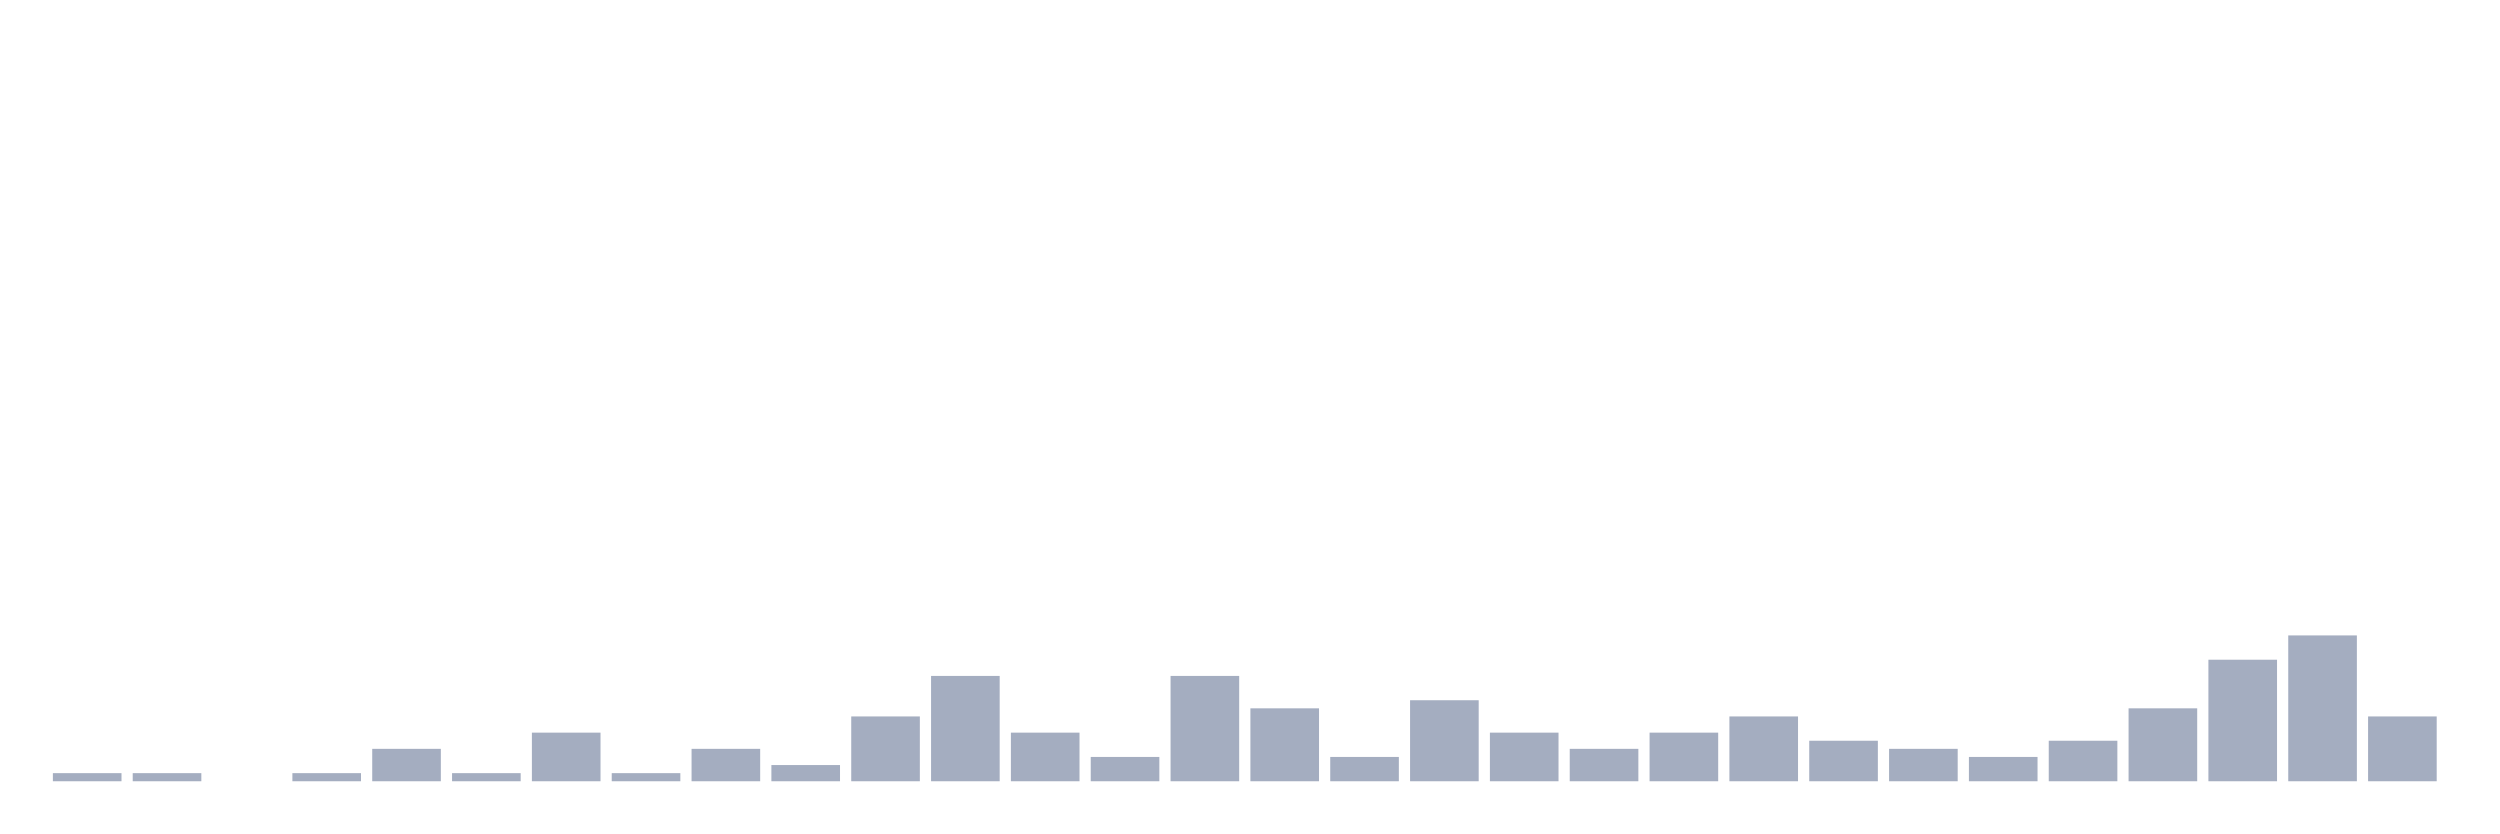
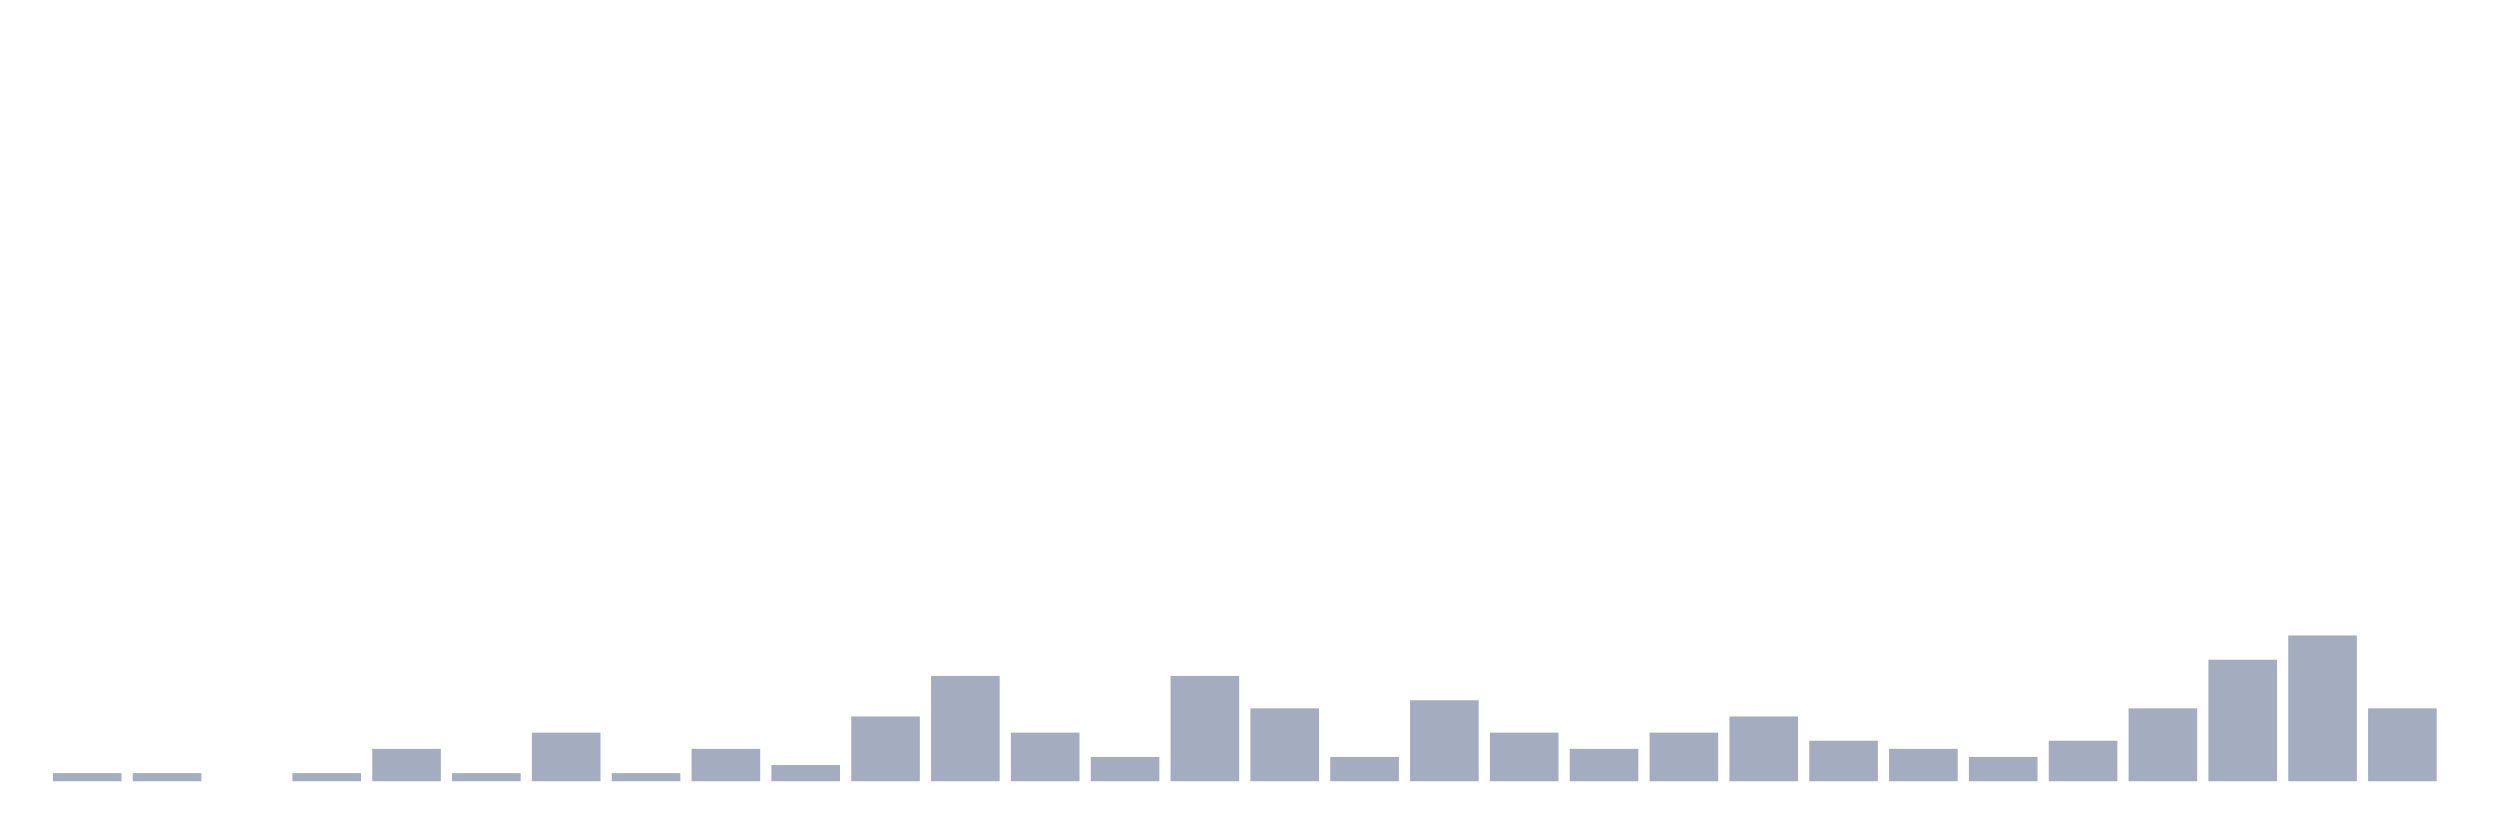
<svg xmlns="http://www.w3.org/2000/svg" viewBox="0 0 480 160">
  <g transform="translate(10,10)">
    <rect class="bar" x="0.153" width="13.175" y="138.444" height="1.556" fill="rgb(164,173,192)" />
    <rect class="bar" x="15.482" width="13.175" y="138.444" height="1.556" fill="rgb(164,173,192)" />
    <rect class="bar" x="30.81" width="13.175" y="140" height="0" fill="rgb(164,173,192)" />
    <rect class="bar" x="46.138" width="13.175" y="138.444" height="1.556" fill="rgb(164,173,192)" />
    <rect class="bar" x="61.466" width="13.175" y="133.778" height="6.222" fill="rgb(164,173,192)" />
    <rect class="bar" x="76.794" width="13.175" y="138.444" height="1.556" fill="rgb(164,173,192)" />
    <rect class="bar" x="92.123" width="13.175" y="130.667" height="9.333" fill="rgb(164,173,192)" />
    <rect class="bar" x="107.451" width="13.175" y="138.444" height="1.556" fill="rgb(164,173,192)" />
    <rect class="bar" x="122.779" width="13.175" y="133.778" height="6.222" fill="rgb(164,173,192)" />
    <rect class="bar" x="138.107" width="13.175" y="136.889" height="3.111" fill="rgb(164,173,192)" />
    <rect class="bar" x="153.436" width="13.175" y="127.556" height="12.444" fill="rgb(164,173,192)" />
    <rect class="bar" x="168.764" width="13.175" y="119.778" height="20.222" fill="rgb(164,173,192)" />
    <rect class="bar" x="184.092" width="13.175" y="130.667" height="9.333" fill="rgb(164,173,192)" />
    <rect class="bar" x="199.42" width="13.175" y="135.333" height="4.667" fill="rgb(164,173,192)" />
    <rect class="bar" x="214.748" width="13.175" y="119.778" height="20.222" fill="rgb(164,173,192)" />
    <rect class="bar" x="230.077" width="13.175" y="126" height="14" fill="rgb(164,173,192)" />
    <rect class="bar" x="245.405" width="13.175" y="135.333" height="4.667" fill="rgb(164,173,192)" />
    <rect class="bar" x="260.733" width="13.175" y="124.444" height="15.556" fill="rgb(164,173,192)" />
    <rect class="bar" x="276.061" width="13.175" y="130.667" height="9.333" fill="rgb(164,173,192)" />
    <rect class="bar" x="291.39" width="13.175" y="133.778" height="6.222" fill="rgb(164,173,192)" />
    <rect class="bar" x="306.718" width="13.175" y="130.667" height="9.333" fill="rgb(164,173,192)" />
    <rect class="bar" x="322.046" width="13.175" y="127.556" height="12.444" fill="rgb(164,173,192)" />
    <rect class="bar" x="337.374" width="13.175" y="132.222" height="7.778" fill="rgb(164,173,192)" />
    <rect class="bar" x="352.702" width="13.175" y="133.778" height="6.222" fill="rgb(164,173,192)" />
    <rect class="bar" x="368.031" width="13.175" y="135.333" height="4.667" fill="rgb(164,173,192)" />
    <rect class="bar" x="383.359" width="13.175" y="132.222" height="7.778" fill="rgb(164,173,192)" />
    <rect class="bar" x="398.687" width="13.175" y="126" height="14" fill="rgb(164,173,192)" />
    <rect class="bar" x="414.015" width="13.175" y="116.667" height="23.333" fill="rgb(164,173,192)" />
    <rect class="bar" x="429.344" width="13.175" y="112" height="28" fill="rgb(164,173,192)" />
-     <rect class="bar" x="444.672" width="13.175" y="127.556" height="12.444" fill="rgb(164,173,192)" />
+     <rect class="bar" x="444.672" width="13.175" y="126" height="14" fill="rgb(164,173,192)" />
  </g>
</svg>
